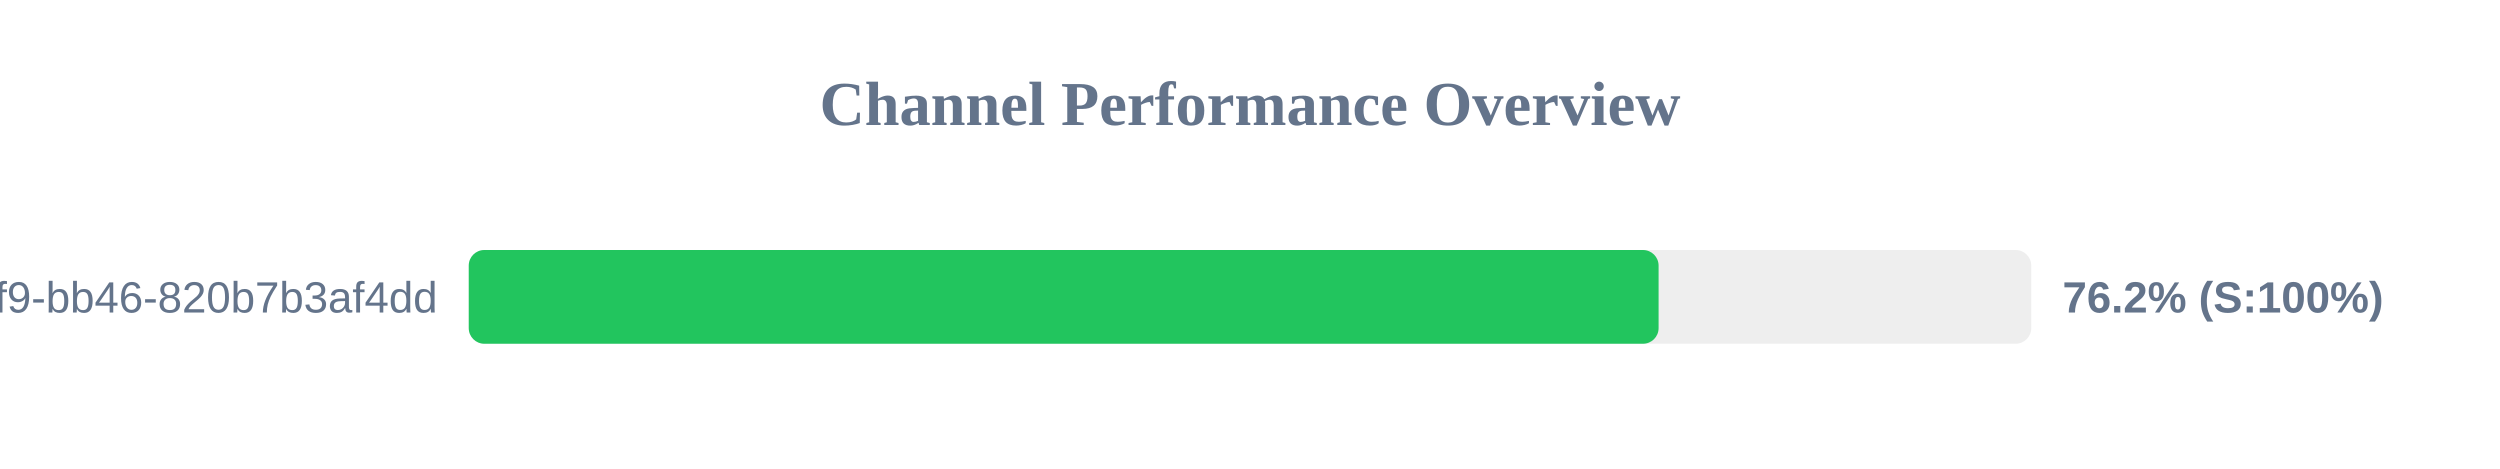
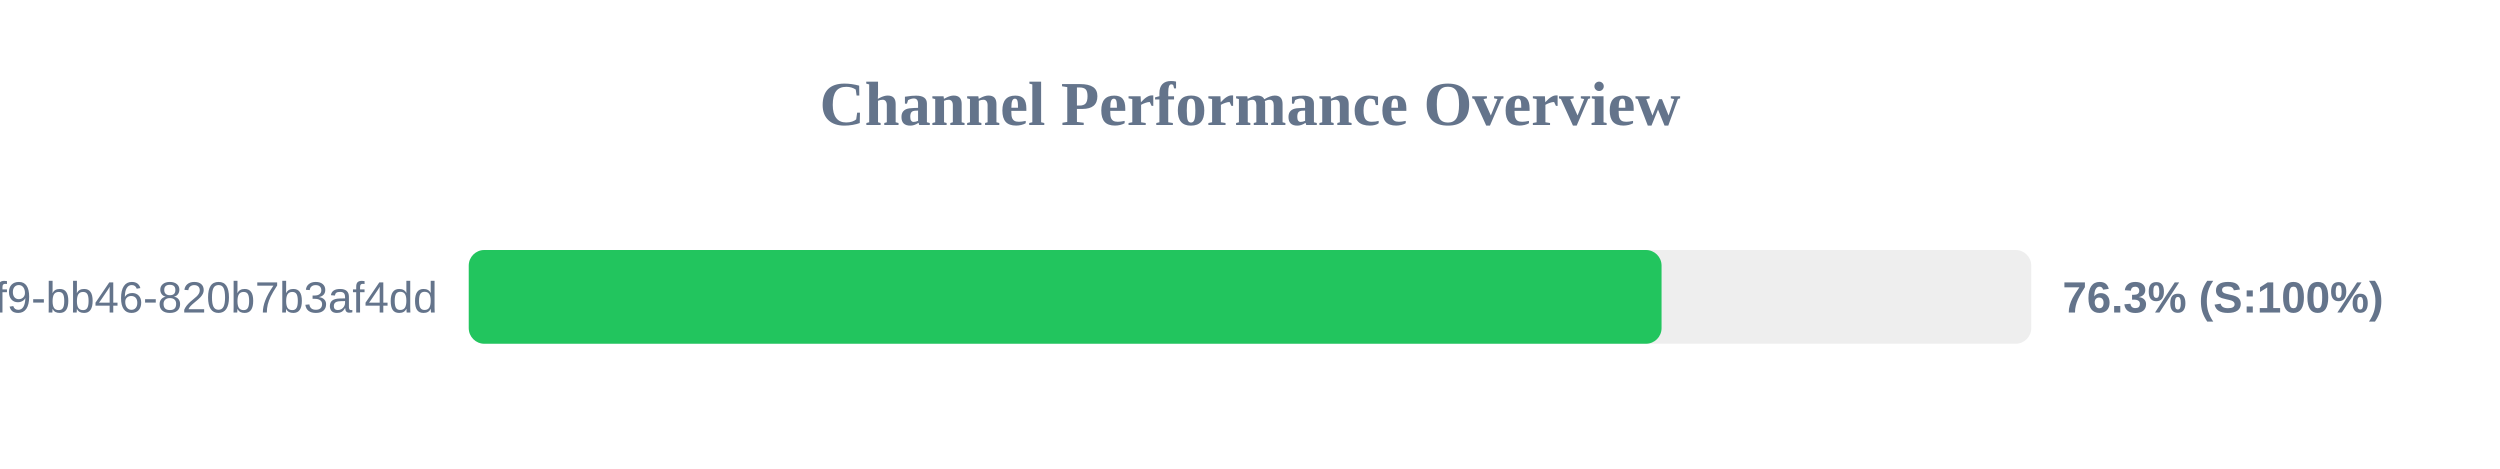
<svg xmlns="http://www.w3.org/2000/svg" width="800" height="150" version="1.1">
  <style>
        .row { font: 14px Arial; fill: #64748b; }
        .score { font: bold 14px Arial; fill: #64748b; }
    </style>
  <text x="400" y="40" text-anchor="middle" font-size="20px" font-weight="bold" fill="#64748b">Channel Performance Overview</text>
  <rect x="150" y="80" width="500" height="30" fill="#eee" rx="5" />
-   <rect x="150" y="80" width="380.75" height="30" fill="#22c55e" rx="5" />
+   <rect x="150" y="80" width="381.7" height="30" fill="#22c55e" rx="5" />
  <text x="140" y="100" text-anchor="end" class="row">?uuid=80b2ac81-ba69-41f9-bb46-820b7b3af4dd</text>
-   <text x="660" y="100" text-anchor="start" class="score">76.2% (S:100%)</text>
+   <text x="660" y="100" text-anchor="start" class="score">76.3% (S:100%)</text>
</svg>
